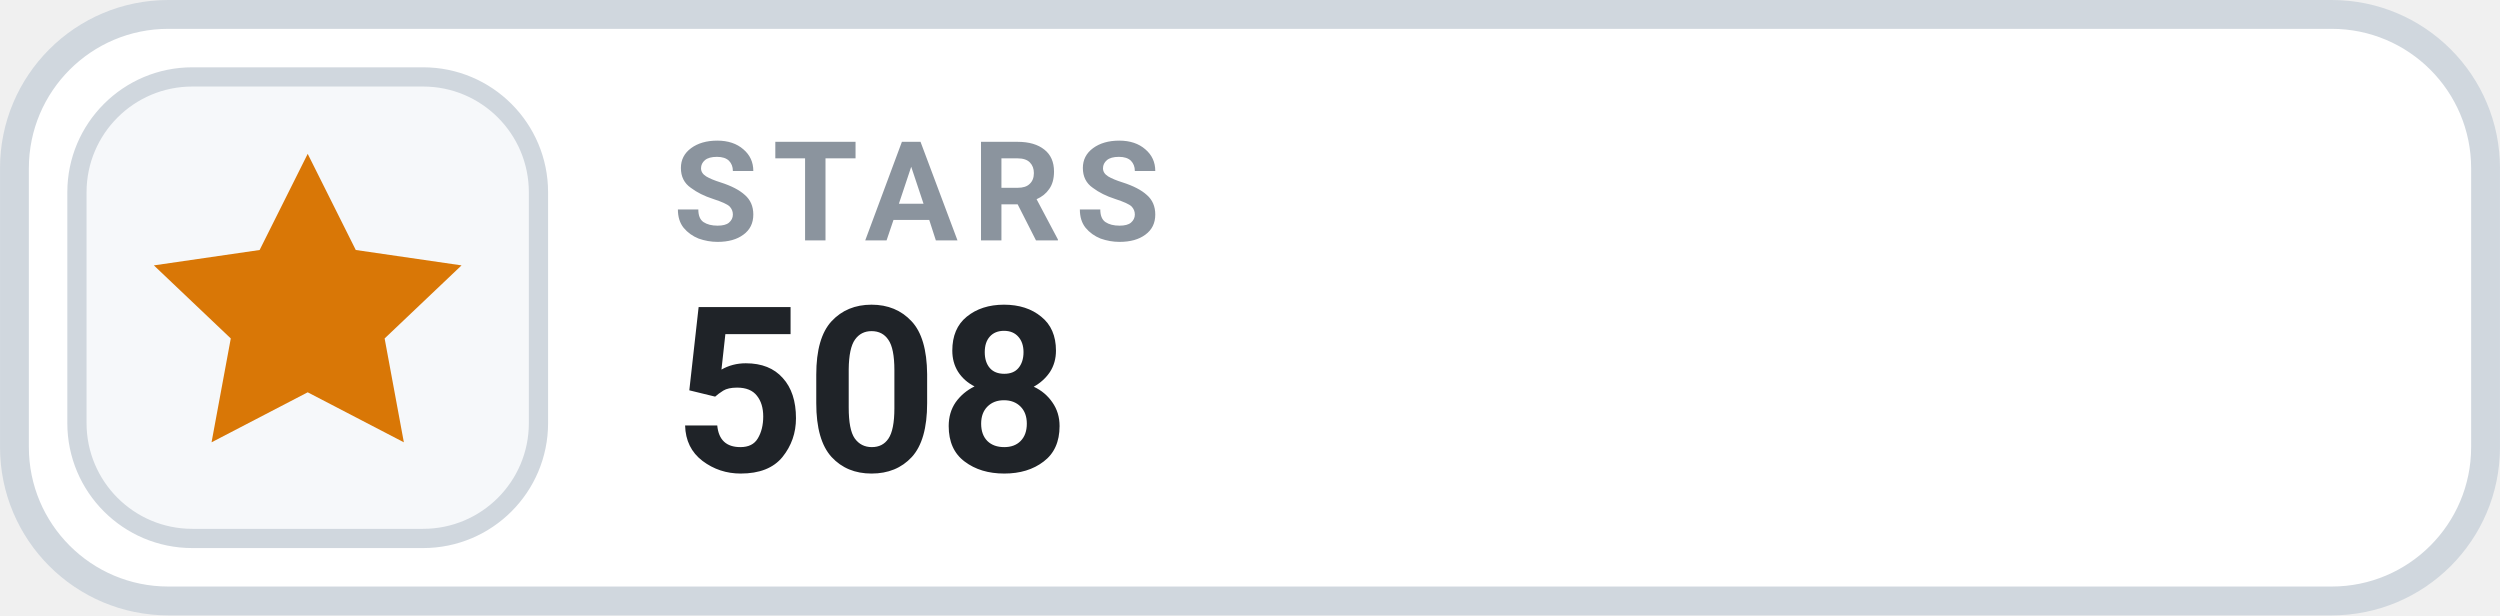
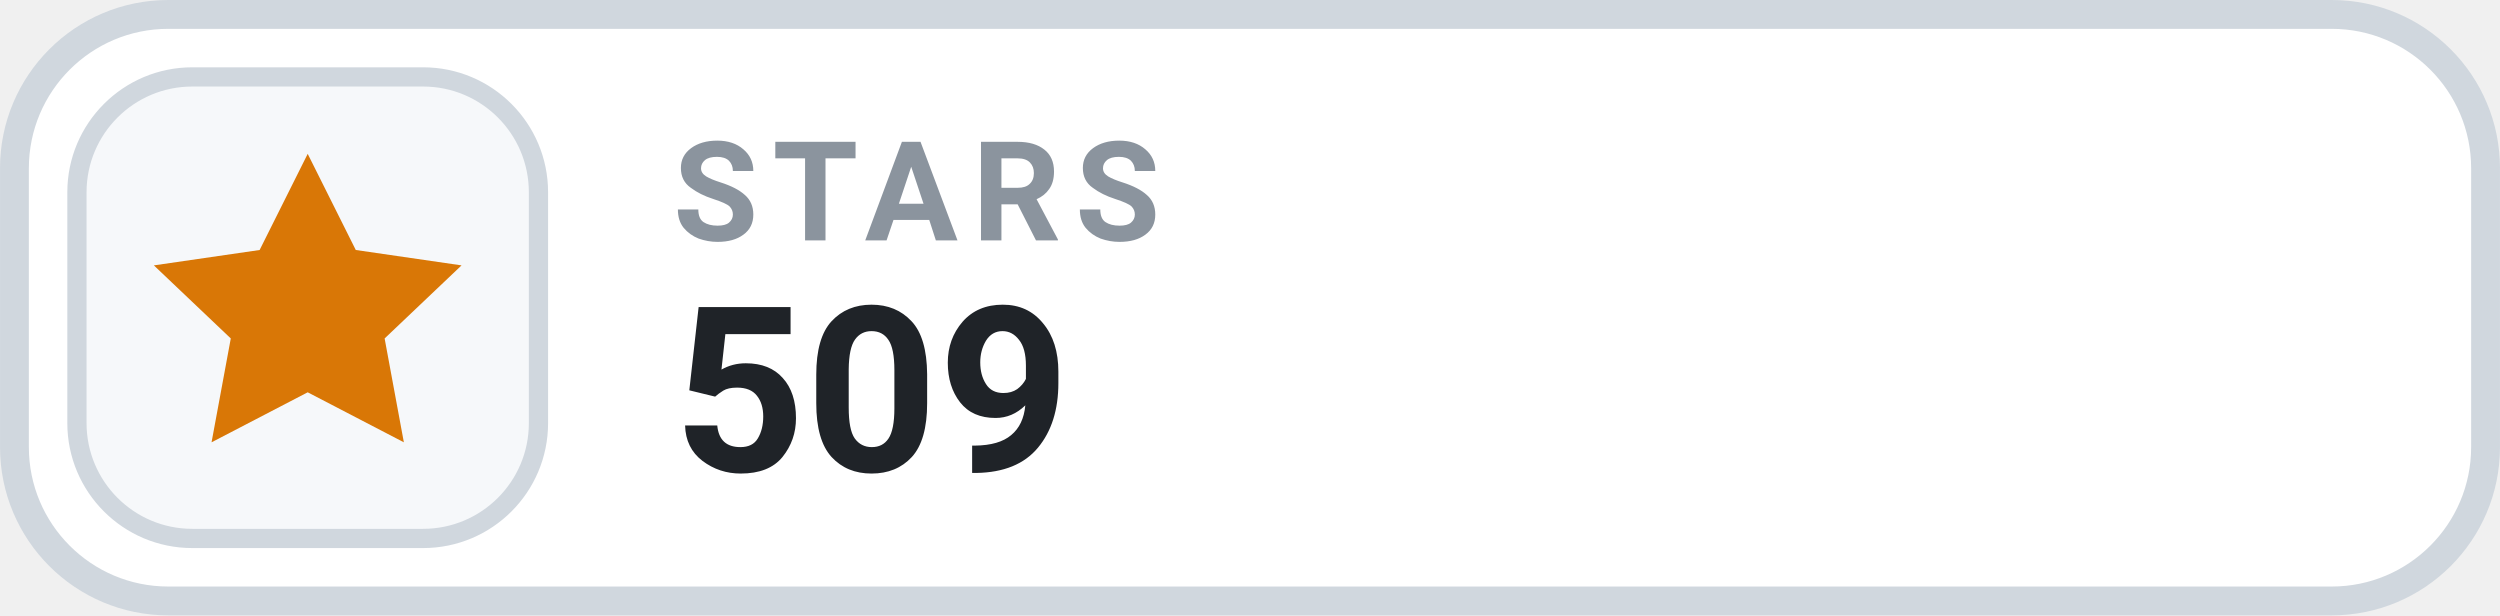
- <svg xmlns="http://www.w3.org/2000/svg" width="126" height="31.015" viewBox="0 0 130 32" role="img" aria-label="STARS 508">
+ <svg xmlns="http://www.w3.org/2000/svg" width="126" height="31.015" viewBox="0 0 130 32" role="img" aria-label="STARS 509">
  <rect x=".75" y=".75" width="128.5" height="30.5" rx="8" fill="#FFFFFF" stroke="#D0D7DE" stroke-width="1.5" />
  <rect x="4" y="4" width="24" height="24" rx="6" fill="#F6F8FA" stroke="#D0D7DE" stroke-width="1" />
  <g transform="translate(16 16)" style="color:#D97706;">
    <path d="M0 -8 l2.5 5 5.5 .8 -4 3.8 1 5.4 -5 -2.6 -5 2.6 1 -5.4 -4 -3.8 5.5 -.8 Z" fill="currentColor" />
  </g>
  <text x="35" y="12.5" fill="#8B949E" font-family="-apple-system,BlinkMacSystemFont,'Segoe UI',Roboto,Helvetica,Arial,sans-serif" font-size="7.2" font-weight="700" letter-spacing=".75">STARS</text>
-   <text x="35" y="24.5" fill="#1F2328" font-family="-apple-system,BlinkMacSystemFont,'Segoe UI',Roboto,Helvetica,Arial,sans-serif" font-size="12" font-weight="700">508</text>
+   <text x="35" y="24.5" fill="#1F2328" font-family="-apple-system,BlinkMacSystemFont,'Segoe UI',Roboto,Helvetica,Arial,sans-serif" font-size="12" font-weight="700">509</text>
</svg>
